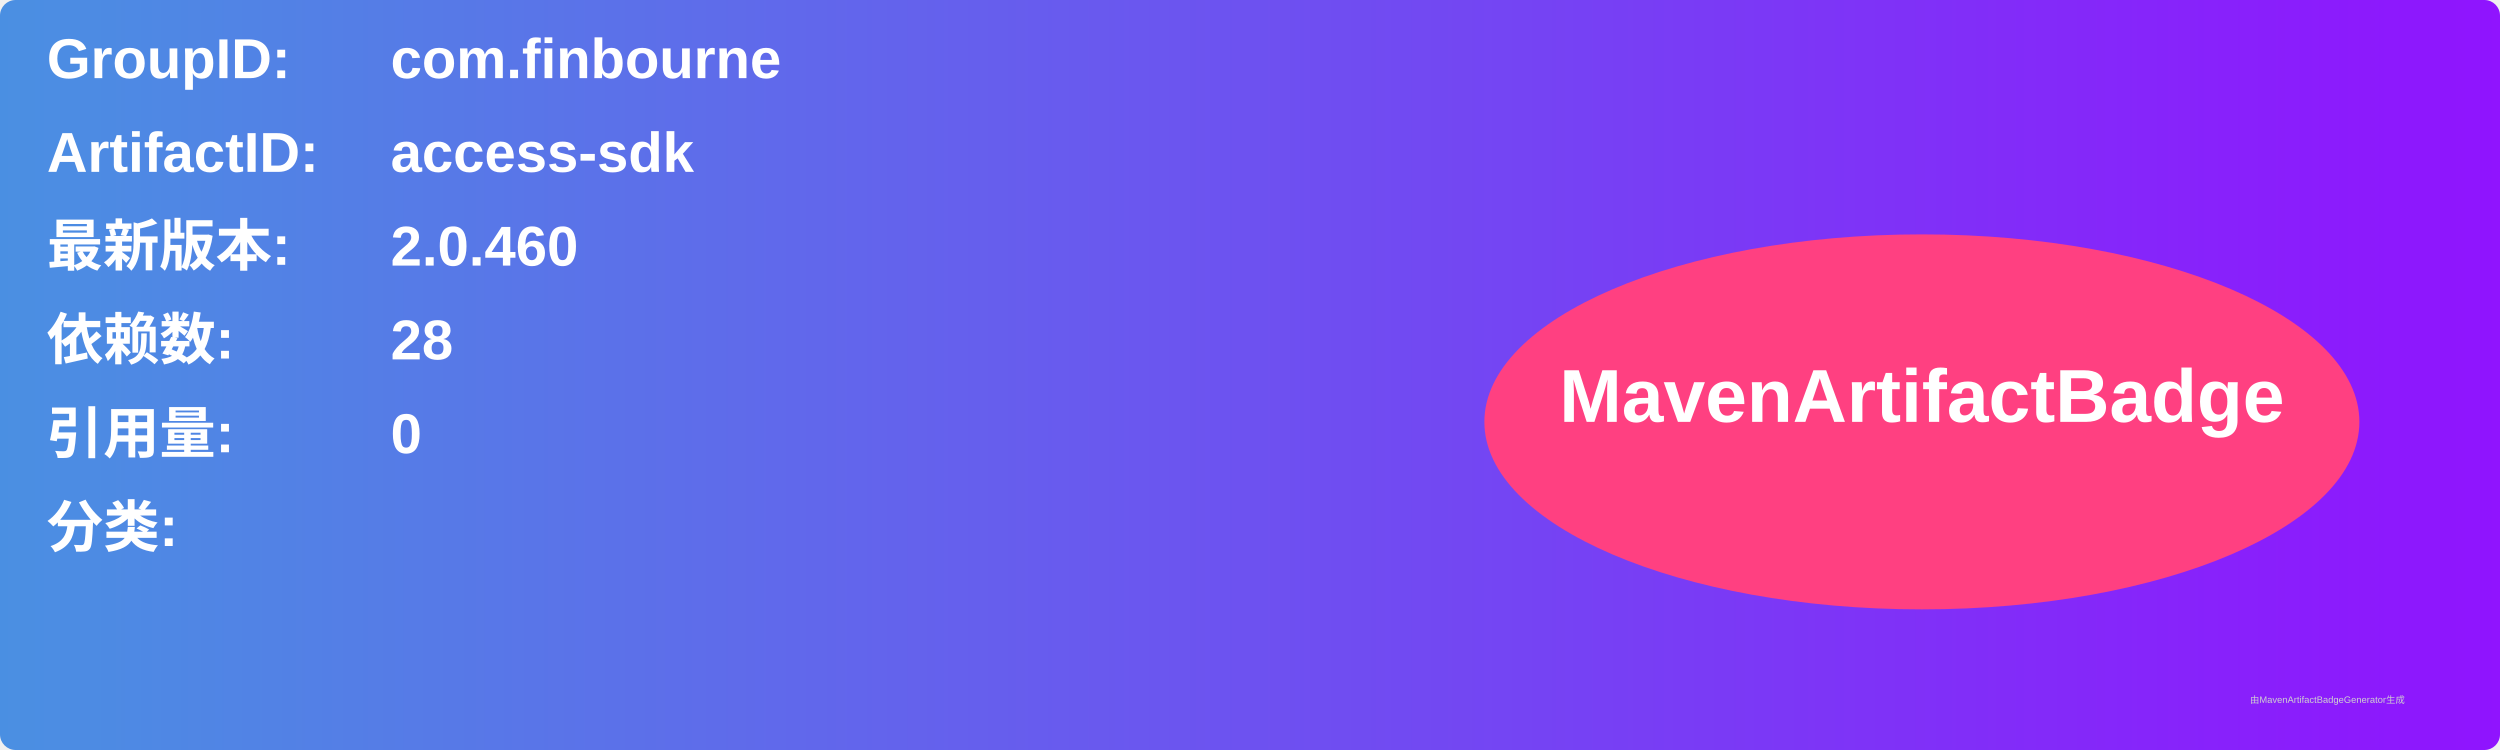
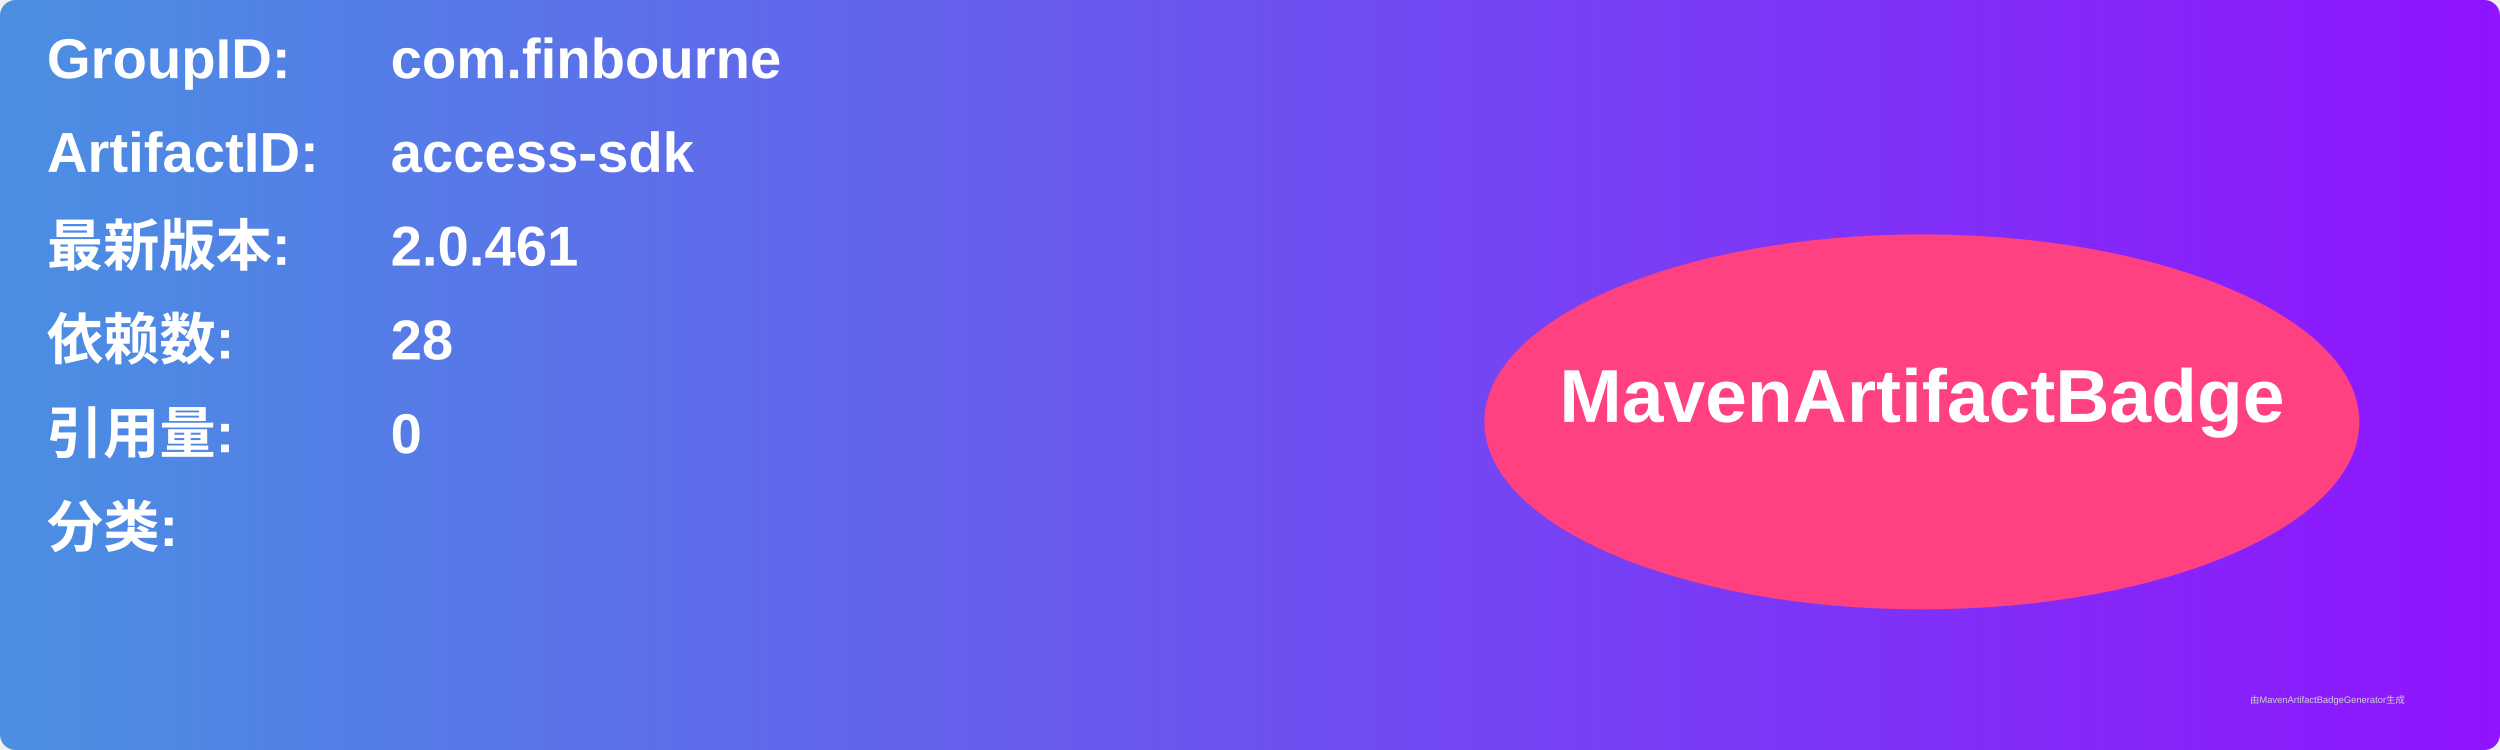
<svg xmlns="http://www.w3.org/2000/svg" width="800" height="240" viewBox="0 0 800 240">
  <linearGradient id="grad" x1="0%" y1="0%" x2="100%" y2="0%">
    <stop offset="0%" stop-color="#4a90e2" />
    <stop offset="100%" stop-color="#9013fe" />
  </linearGradient>
  <rect width="100%" height="100%" rx="5" ry="5" fill="url(#grad)" />
  <g transform="translate(15, 15)">
    <text x="0" y="10" font-family="Arial" font-size="18" fill="white" font-weight="bold" width="260">GroupID:</text>
    <text x="110" y="10" font-family="Arial" font-size="18" fill="white" font-weight="bold" width="460">com.finbourne</text>
    <text x="0" y="40" font-family="Arial" font-size="18" fill="white" font-weight="bold" width="260">ArtifactID:</text>
    <text x="110" y="40" font-family="Arial" font-size="18" fill="white" font-weight="bold" width="460">access-sdk</text>
    <text x="0" y="70" font-family="Arial" font-size="18" fill="white" font-weight="bold">最新版本:</text>
    <text x="110" y="70" font-family="Arial" font-size="18" fill="white" font-weight="bold">
-       <tspan font-weight="bold">2.0.460</tspan>
+       <tspan font-weight="bold">2.0.461</tspan>
    </text>
    <text x="0" y="100" font-family="Arial" font-size="18" fill="white" font-weight="bold">依赖数: </text>
    <text x="110" y="100" font-family="Arial" font-size="18" fill="white">
      <tspan font-weight="bold">28</tspan>
    </text>
    <text x="0" y="130" font-family="Arial" font-size="18" fill="white" font-weight="bold">引用量: </text>
    <text x="110" y="130" font-family="Arial" font-size="18" fill="white">
      <tspan font-weight="bold">0</tspan>
    </text>
    <text x="0" y="160" font-family="Arial" font-size="18" fill="white" font-weight="bold">分类:</text>
    <text x="10" y="190" font-family="Arial" font-size="10" fill="white">
      <tspan font-weight="bold" />
    </text>
    <ellipse cx="600" cy="120" rx="140" ry="60" fill="#ff4081" />
    <text x="600" y="120" text-anchor="middle" font-family="Arial" font-size="24" fill="white" font-weight="bold">MavenArtifactBadge</text>
  </g>
  <text x="720" y="225" font-family="Arial" font-size="3" fill="#d0d0d0">由MavenArtifactBadgeGenerator生成</text>
</svg>
